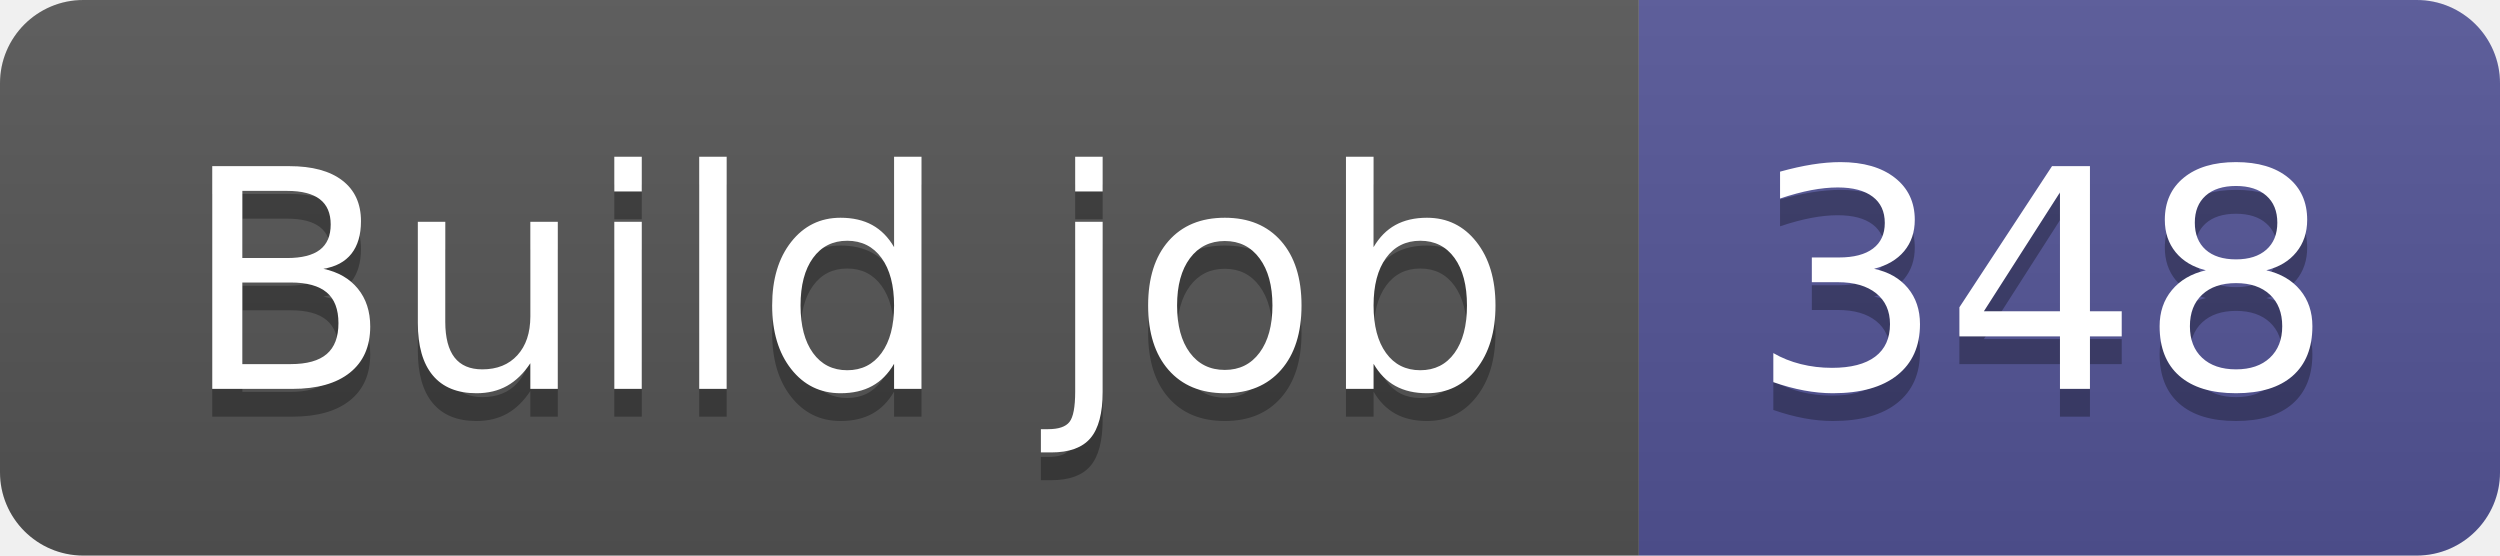
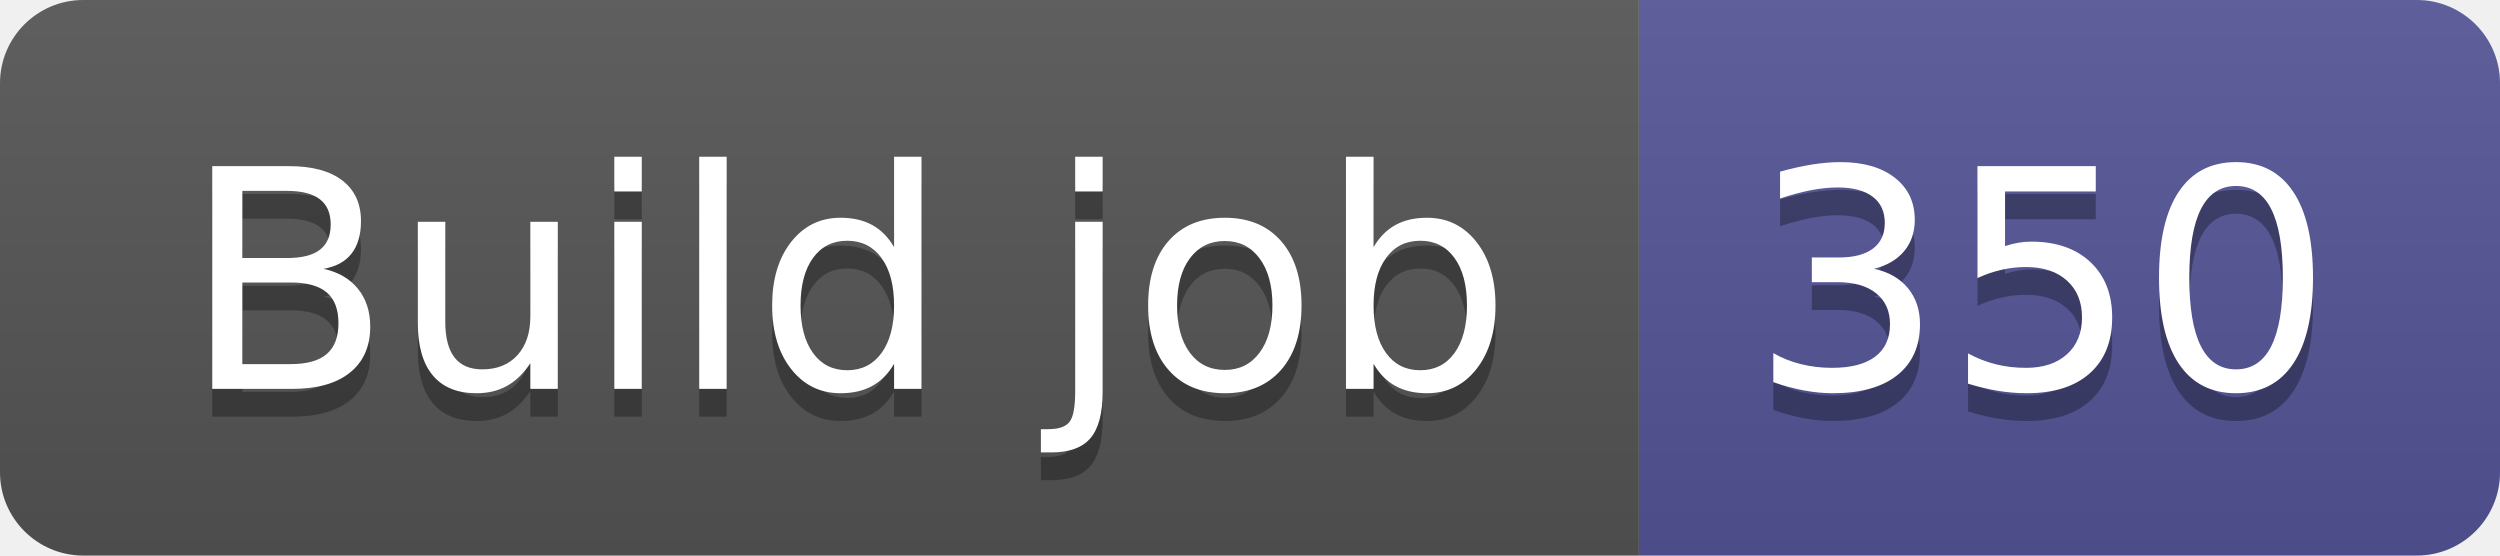
- <svg xmlns="http://www.w3.org/2000/svg" width="90" height="20" role="img" aria-label="Build job: 348">
+ <svg xmlns="http://www.w3.org/2000/svg" width="90" height="20" role="img" aria-label="Build job: 350">
  <linearGradient id="s" x2="0" y2="100%">
    <stop offset="0" stop-color="#bbb" stop-opacity=".1" />
    <stop offset="1" stop-opacity=".1" />
  </linearGradient>
  <clipPath id="r">
    <rect width="90" height="20" rx="3" fill="#fff" />
  </clipPath>
  <g clip-path="url(#r)">
    <rect width="59" height="20" fill="#555" />
    <rect x="59" width="31" height="20" fill="#535597" />
    <rect width="90" height="20" fill="url(#s)" />
  </g>
  <g fill="#fff" text-anchor="middle" font-family="Verdana,Geneva,DejaVu Sans,sans-serif" text-rendering="geometricPrecision" font-size="110">
    <text aria-hidden="true" x="305" y="150" fill="#010101" fill-opacity=".3" transform="scale(.1)" textLength="490">Build job</text>
    <text x="305" y="140" transform="scale(.1)" fill="#fff" textLength="490">Build job</text>
-     <text aria-hidden="true" x="735" y="150" fill="#010101" fill-opacity=".3" transform="scale(.1)" textLength="210">348</text>
-     <text x="735" y="140" transform="scale(.1)" fill="#fff" textLength="210">348</text>
+     <text aria-hidden="true" x="735" y="150" fill="#010101" fill-opacity=".3" transform="scale(.1)" textLength="210">350</text>
+     <text x="735" y="140" transform="scale(.1)" fill="#fff" textLength="210">350</text>
  </g>
</svg>
